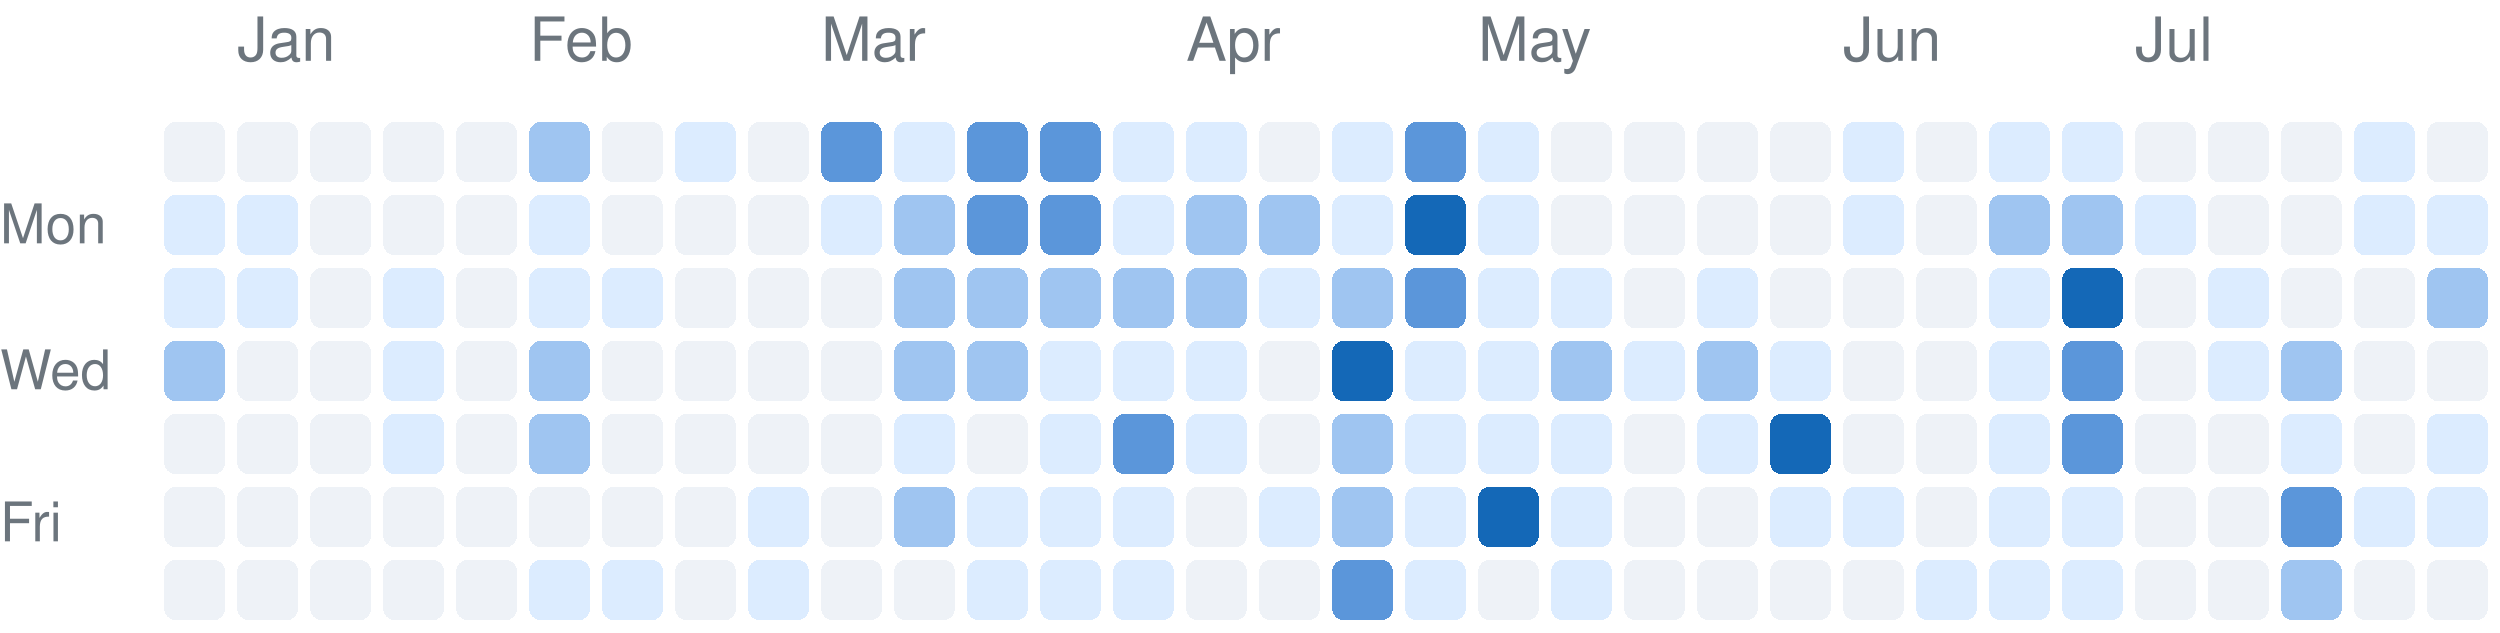
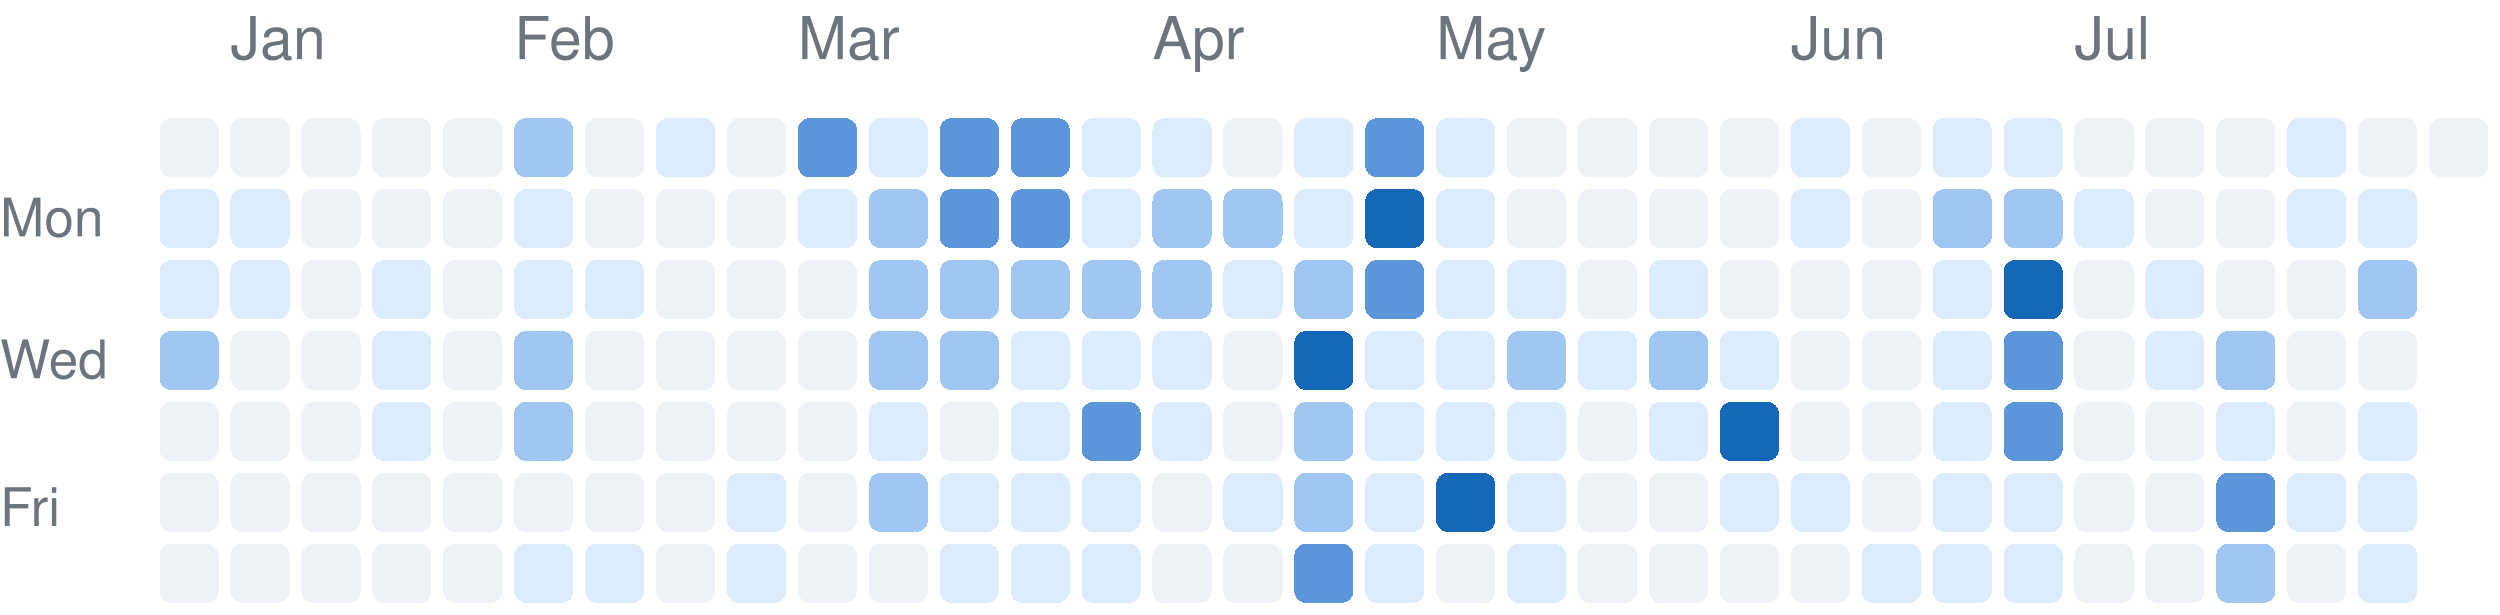
- <svg xmlns="http://www.w3.org/2000/svg" version="1.1" width="411" height="104">
+ <svg xmlns="http://www.w3.org/2000/svg" version="1.1" width="423" height="104">
  <rect rx="2" ry="2" style="fill:#eef2f7;shape-rendering:crispedges;" data-score="0" data-date="2025-12-28" x="27" y="20" width="10" height="10" />
  <rect rx="2" ry="2" style="fill:#eef2f7;shape-rendering:crispedges;" data-score="0" data-date="2026-01-04" x="39" y="20" width="10" height="10" />
  <rect rx="2" ry="2" style="fill:#eef2f7;shape-rendering:crispedges;" data-score="0" data-date="2026-01-11" x="51" y="20" width="10" height="10" />
  <rect rx="2" ry="2" style="fill:#eef2f7;shape-rendering:crispedges;" data-score="0" data-date="2026-01-18" x="63" y="20" width="10" height="10" />
  <rect rx="2" ry="2" style="fill:#eef2f7;shape-rendering:crispedges;" data-score="0" data-date="2026-01-25" x="75" y="20" width="10" height="10" />
  <rect rx="2" ry="2" style="fill:#9fc5f1;shape-rendering:crispedges;" data-score="2" data-date="2026-02-01" x="87" y="20" width="10" height="10" />
  <rect rx="2" ry="2" style="fill:#eef2f7;shape-rendering:crispedges;" data-score="0" data-date="2026-02-08" x="99" y="20" width="10" height="10" />
  <rect rx="2" ry="2" style="fill:#dcecff;shape-rendering:crispedges;" data-score="1" data-date="2026-02-15" x="111" y="20" width="10" height="10" />
  <rect rx="2" ry="2" style="fill:#eef2f7;shape-rendering:crispedges;" data-score="0" data-date="2026-02-22" x="123" y="20" width="10" height="10" />
  <rect rx="2" ry="2" style="fill:#5b96da;shape-rendering:crispedges;" data-score="3" data-date="2026-03-01" x="135" y="20" width="10" height="10" />
  <rect rx="2" ry="2" style="fill:#dcecff;shape-rendering:crispedges;" data-score="1" data-date="2026-03-08" x="147" y="20" width="10" height="10" />
  <rect rx="2" ry="2" style="fill:#5b96da;shape-rendering:crispedges;" data-score="3" data-date="2026-03-15" x="159" y="20" width="10" height="10" />
  <rect rx="2" ry="2" style="fill:#5b96da;shape-rendering:crispedges;" data-score="3" data-date="2026-03-22" x="171" y="20" width="10" height="10" />
  <rect rx="2" ry="2" style="fill:#dcecff;shape-rendering:crispedges;" data-score="1" data-date="2026-03-29" x="183" y="20" width="10" height="10" />
  <rect rx="2" ry="2" style="fill:#dcecff;shape-rendering:crispedges;" data-score="1" data-date="2026-04-05" x="195" y="20" width="10" height="10" />
  <rect rx="2" ry="2" style="fill:#eef2f7;shape-rendering:crispedges;" data-score="0" data-date="2026-04-12" x="207" y="20" width="10" height="10" />
  <rect rx="2" ry="2" style="fill:#dcecff;shape-rendering:crispedges;" data-score="1" data-date="2026-04-19" x="219" y="20" width="10" height="10" />
  <rect rx="2" ry="2" style="fill:#5b96da;shape-rendering:crispedges;" data-score="3" data-date="2026-04-26" x="231" y="20" width="10" height="10" />
  <rect rx="2" ry="2" style="fill:#dcecff;shape-rendering:crispedges;" data-score="1" data-date="2026-05-03" x="243" y="20" width="10" height="10" />
  <rect rx="2" ry="2" style="fill:#eef2f7;shape-rendering:crispedges;" data-score="0" data-date="2026-05-10" x="255" y="20" width="10" height="10" />
  <rect rx="2" ry="2" style="fill:#eef2f7;shape-rendering:crispedges;" data-score="0" data-date="2026-05-17" x="267" y="20" width="10" height="10" />
  <rect rx="2" ry="2" style="fill:#eef2f7;shape-rendering:crispedges;" data-score="0" data-date="2026-05-24" x="279" y="20" width="10" height="10" />
  <rect rx="2" ry="2" style="fill:#eef2f7;shape-rendering:crispedges;" data-score="0" data-date="2026-05-31" x="291" y="20" width="10" height="10" />
  <rect rx="2" ry="2" style="fill:#dcecff;shape-rendering:crispedges;" data-score="1" data-date="2026-06-07" x="303" y="20" width="10" height="10" />
  <rect rx="2" ry="2" style="fill:#eef2f7;shape-rendering:crispedges;" data-score="0" data-date="2026-06-14" x="315" y="20" width="10" height="10" />
  <rect rx="2" ry="2" style="fill:#dcecff;shape-rendering:crispedges;" data-score="1" data-date="2026-06-21" x="327" y="20" width="10" height="10" />
  <rect rx="2" ry="2" style="fill:#dcecff;shape-rendering:crispedges;" data-score="1" data-date="2026-06-28" x="339" y="20" width="10" height="10" />
  <rect rx="2" ry="2" style="fill:#eef2f7;shape-rendering:crispedges;" data-score="0" data-date="2026-07-05" x="351" y="20" width="10" height="10" />
  <rect rx="2" ry="2" style="fill:#eef2f7;shape-rendering:crispedges;" data-score="0" data-date="2026-07-12" x="363" y="20" width="10" height="10" />
  <rect rx="2" ry="2" style="fill:#eef2f7;shape-rendering:crispedges;" data-score="0" data-date="2026-07-19" x="375" y="20" width="10" height="10" />
  <rect rx="2" ry="2" style="fill:#dcecff;shape-rendering:crispedges;" data-score="1" data-date="2026-07-26" x="387" y="20" width="10" height="10" />
  <rect rx="2" ry="2" style="fill:#eef2f7;shape-rendering:crispedges;" data-score="0" data-date="2026-08-02" x="399" y="20" width="10" height="10" />
+   <rect rx="2" ry="2" style="fill:#eef2f7;shape-rendering:crispedges;" data-score="0" data-date="2026-08-09" x="411" y="20" width="10" height="10" />
  <rect rx="2" ry="2" style="fill:#dcecff;shape-rendering:crispedges;" data-score="1" data-date="2025-12-29" x="27" y="32" width="10" height="10" />
  <rect rx="2" ry="2" style="fill:#dcecff;shape-rendering:crispedges;" data-score="1" data-date="2026-01-05" x="39" y="32" width="10" height="10" />
  <rect rx="2" ry="2" style="fill:#eef2f7;shape-rendering:crispedges;" data-score="0" data-date="2026-01-12" x="51" y="32" width="10" height="10" />
  <rect rx="2" ry="2" style="fill:#eef2f7;shape-rendering:crispedges;" data-score="0" data-date="2026-01-19" x="63" y="32" width="10" height="10" />
  <rect rx="2" ry="2" style="fill:#eef2f7;shape-rendering:crispedges;" data-score="0" data-date="2026-01-26" x="75" y="32" width="10" height="10" />
  <rect rx="2" ry="2" style="fill:#dcecff;shape-rendering:crispedges;" data-score="1" data-date="2026-02-02" x="87" y="32" width="10" height="10" />
  <rect rx="2" ry="2" style="fill:#eef2f7;shape-rendering:crispedges;" data-score="0" data-date="2026-02-09" x="99" y="32" width="10" height="10" />
  <rect rx="2" ry="2" style="fill:#eef2f7;shape-rendering:crispedges;" data-score="0" data-date="2026-02-16" x="111" y="32" width="10" height="10" />
  <rect rx="2" ry="2" style="fill:#eef2f7;shape-rendering:crispedges;" data-score="0" data-date="2026-02-23" x="123" y="32" width="10" height="10" />
  <rect rx="2" ry="2" style="fill:#dcecff;shape-rendering:crispedges;" data-score="1" data-date="2026-03-02" x="135" y="32" width="10" height="10" />
  <rect rx="2" ry="2" style="fill:#9fc5f1;shape-rendering:crispedges;" data-score="2" data-date="2026-03-09" x="147" y="32" width="10" height="10" />
  <rect rx="2" ry="2" style="fill:#5b96da;shape-rendering:crispedges;" data-score="3" data-date="2026-03-16" x="159" y="32" width="10" height="10" />
  <rect rx="2" ry="2" style="fill:#5b96da;shape-rendering:crispedges;" data-score="3" data-date="2026-03-23" x="171" y="32" width="10" height="10" />
  <rect rx="2" ry="2" style="fill:#dcecff;shape-rendering:crispedges;" data-score="1" data-date="2026-03-30" x="183" y="32" width="10" height="10" />
  <rect rx="2" ry="2" style="fill:#9fc5f1;shape-rendering:crispedges;" data-score="2" data-date="2026-04-06" x="195" y="32" width="10" height="10" />
  <rect rx="2" ry="2" style="fill:#9fc5f1;shape-rendering:crispedges;" data-score="2" data-date="2026-04-13" x="207" y="32" width="10" height="10" />
  <rect rx="2" ry="2" style="fill:#dcecff;shape-rendering:crispedges;" data-score="1" data-date="2026-04-20" x="219" y="32" width="10" height="10" />
  <rect rx="2" ry="2" style="fill:#1468b7;shape-rendering:crispedges;" data-score="4" data-date="2026-04-27" x="231" y="32" width="10" height="10" />
  <rect rx="2" ry="2" style="fill:#dcecff;shape-rendering:crispedges;" data-score="1" data-date="2026-05-04" x="243" y="32" width="10" height="10" />
  <rect rx="2" ry="2" style="fill:#eef2f7;shape-rendering:crispedges;" data-score="0" data-date="2026-05-11" x="255" y="32" width="10" height="10" />
  <rect rx="2" ry="2" style="fill:#eef2f7;shape-rendering:crispedges;" data-score="0" data-date="2026-05-18" x="267" y="32" width="10" height="10" />
  <rect rx="2" ry="2" style="fill:#eef2f7;shape-rendering:crispedges;" data-score="0" data-date="2026-05-25" x="279" y="32" width="10" height="10" />
  <rect rx="2" ry="2" style="fill:#eef2f7;shape-rendering:crispedges;" data-score="0" data-date="2026-06-01" x="291" y="32" width="10" height="10" />
  <rect rx="2" ry="2" style="fill:#dcecff;shape-rendering:crispedges;" data-score="1" data-date="2026-06-08" x="303" y="32" width="10" height="10" />
  <rect rx="2" ry="2" style="fill:#eef2f7;shape-rendering:crispedges;" data-score="0" data-date="2026-06-15" x="315" y="32" width="10" height="10" />
  <rect rx="2" ry="2" style="fill:#9fc5f1;shape-rendering:crispedges;" data-score="2" data-date="2026-06-22" x="327" y="32" width="10" height="10" />
  <rect rx="2" ry="2" style="fill:#9fc5f1;shape-rendering:crispedges;" data-score="2" data-date="2026-06-29" x="339" y="32" width="10" height="10" />
  <rect rx="2" ry="2" style="fill:#dcecff;shape-rendering:crispedges;" data-score="1" data-date="2026-07-06" x="351" y="32" width="10" height="10" />
  <rect rx="2" ry="2" style="fill:#eef2f7;shape-rendering:crispedges;" data-score="0" data-date="2026-07-13" x="363" y="32" width="10" height="10" />
  <rect rx="2" ry="2" style="fill:#eef2f7;shape-rendering:crispedges;" data-score="0" data-date="2026-07-20" x="375" y="32" width="10" height="10" />
  <rect rx="2" ry="2" style="fill:#dcecff;shape-rendering:crispedges;" data-score="1" data-date="2026-07-27" x="387" y="32" width="10" height="10" />
  <rect rx="2" ry="2" style="fill:#dcecff;shape-rendering:crispedges;" data-score="1" data-date="2026-08-03" x="399" y="32" width="10" height="10" />
  <rect rx="2" ry="2" style="fill:#dcecff;shape-rendering:crispedges;" data-score="1" data-date="2025-12-30" x="27" y="44" width="10" height="10" />
  <rect rx="2" ry="2" style="fill:#dcecff;shape-rendering:crispedges;" data-score="1" data-date="2026-01-06" x="39" y="44" width="10" height="10" />
  <rect rx="2" ry="2" style="fill:#eef2f7;shape-rendering:crispedges;" data-score="0" data-date="2026-01-13" x="51" y="44" width="10" height="10" />
  <rect rx="2" ry="2" style="fill:#dcecff;shape-rendering:crispedges;" data-score="1" data-date="2026-01-20" x="63" y="44" width="10" height="10" />
  <rect rx="2" ry="2" style="fill:#eef2f7;shape-rendering:crispedges;" data-score="0" data-date="2026-01-27" x="75" y="44" width="10" height="10" />
  <rect rx="2" ry="2" style="fill:#dcecff;shape-rendering:crispedges;" data-score="1" data-date="2026-02-03" x="87" y="44" width="10" height="10" />
  <rect rx="2" ry="2" style="fill:#dcecff;shape-rendering:crispedges;" data-score="1" data-date="2026-02-10" x="99" y="44" width="10" height="10" />
  <rect rx="2" ry="2" style="fill:#eef2f7;shape-rendering:crispedges;" data-score="0" data-date="2026-02-17" x="111" y="44" width="10" height="10" />
  <rect rx="2" ry="2" style="fill:#eef2f7;shape-rendering:crispedges;" data-score="0" data-date="2026-02-24" x="123" y="44" width="10" height="10" />
  <rect rx="2" ry="2" style="fill:#eef2f7;shape-rendering:crispedges;" data-score="0" data-date="2026-03-03" x="135" y="44" width="10" height="10" />
  <rect rx="2" ry="2" style="fill:#9fc5f1;shape-rendering:crispedges;" data-score="2" data-date="2026-03-10" x="147" y="44" width="10" height="10" />
  <rect rx="2" ry="2" style="fill:#9fc5f1;shape-rendering:crispedges;" data-score="2" data-date="2026-03-17" x="159" y="44" width="10" height="10" />
  <rect rx="2" ry="2" style="fill:#9fc5f1;shape-rendering:crispedges;" data-score="2" data-date="2026-03-24" x="171" y="44" width="10" height="10" />
  <rect rx="2" ry="2" style="fill:#9fc5f1;shape-rendering:crispedges;" data-score="2" data-date="2026-03-31" x="183" y="44" width="10" height="10" />
  <rect rx="2" ry="2" style="fill:#9fc5f1;shape-rendering:crispedges;" data-score="2" data-date="2026-04-07" x="195" y="44" width="10" height="10" />
  <rect rx="2" ry="2" style="fill:#dcecff;shape-rendering:crispedges;" data-score="1" data-date="2026-04-14" x="207" y="44" width="10" height="10" />
  <rect rx="2" ry="2" style="fill:#9fc5f1;shape-rendering:crispedges;" data-score="2" data-date="2026-04-21" x="219" y="44" width="10" height="10" />
  <rect rx="2" ry="2" style="fill:#5b96da;shape-rendering:crispedges;" data-score="3" data-date="2026-04-28" x="231" y="44" width="10" height="10" />
  <rect rx="2" ry="2" style="fill:#dcecff;shape-rendering:crispedges;" data-score="1" data-date="2026-05-05" x="243" y="44" width="10" height="10" />
  <rect rx="2" ry="2" style="fill:#dcecff;shape-rendering:crispedges;" data-score="1" data-date="2026-05-12" x="255" y="44" width="10" height="10" />
  <rect rx="2" ry="2" style="fill:#eef2f7;shape-rendering:crispedges;" data-score="0" data-date="2026-05-19" x="267" y="44" width="10" height="10" />
  <rect rx="2" ry="2" style="fill:#dcecff;shape-rendering:crispedges;" data-score="1" data-date="2026-05-26" x="279" y="44" width="10" height="10" />
  <rect rx="2" ry="2" style="fill:#eef2f7;shape-rendering:crispedges;" data-score="0" data-date="2026-06-02" x="291" y="44" width="10" height="10" />
  <rect rx="2" ry="2" style="fill:#eef2f7;shape-rendering:crispedges;" data-score="0" data-date="2026-06-09" x="303" y="44" width="10" height="10" />
  <rect rx="2" ry="2" style="fill:#eef2f7;shape-rendering:crispedges;" data-score="0" data-date="2026-06-16" x="315" y="44" width="10" height="10" />
  <rect rx="2" ry="2" style="fill:#dcecff;shape-rendering:crispedges;" data-score="1" data-date="2026-06-23" x="327" y="44" width="10" height="10" />
  <rect rx="2" ry="2" style="fill:#1468b7;shape-rendering:crispedges;" data-score="4" data-date="2026-06-30" x="339" y="44" width="10" height="10" />
  <rect rx="2" ry="2" style="fill:#eef2f7;shape-rendering:crispedges;" data-score="0" data-date="2026-07-07" x="351" y="44" width="10" height="10" />
  <rect rx="2" ry="2" style="fill:#dcecff;shape-rendering:crispedges;" data-score="1" data-date="2026-07-14" x="363" y="44" width="10" height="10" />
  <rect rx="2" ry="2" style="fill:#eef2f7;shape-rendering:crispedges;" data-score="0" data-date="2026-07-21" x="375" y="44" width="10" height="10" />
  <rect rx="2" ry="2" style="fill:#eef2f7;shape-rendering:crispedges;" data-score="0" data-date="2026-07-28" x="387" y="44" width="10" height="10" />
  <rect rx="2" ry="2" style="fill:#9fc5f1;shape-rendering:crispedges;" data-score="2" data-date="2026-08-04" x="399" y="44" width="10" height="10" />
  <rect rx="2" ry="2" style="fill:#9fc5f1;shape-rendering:crispedges;" data-score="2" data-date="2025-12-31" x="27" y="56" width="10" height="10" />
  <rect rx="2" ry="2" style="fill:#eef2f7;shape-rendering:crispedges;" data-score="0" data-date="2026-01-07" x="39" y="56" width="10" height="10" />
  <rect rx="2" ry="2" style="fill:#eef2f7;shape-rendering:crispedges;" data-score="0" data-date="2026-01-14" x="51" y="56" width="10" height="10" />
  <rect rx="2" ry="2" style="fill:#dcecff;shape-rendering:crispedges;" data-score="1" data-date="2026-01-21" x="63" y="56" width="10" height="10" />
  <rect rx="2" ry="2" style="fill:#eef2f7;shape-rendering:crispedges;" data-score="0" data-date="2026-01-28" x="75" y="56" width="10" height="10" />
  <rect rx="2" ry="2" style="fill:#9fc5f1;shape-rendering:crispedges;" data-score="2" data-date="2026-02-04" x="87" y="56" width="10" height="10" />
  <rect rx="2" ry="2" style="fill:#eef2f7;shape-rendering:crispedges;" data-score="0" data-date="2026-02-11" x="99" y="56" width="10" height="10" />
  <rect rx="2" ry="2" style="fill:#eef2f7;shape-rendering:crispedges;" data-score="0" data-date="2026-02-18" x="111" y="56" width="10" height="10" />
  <rect rx="2" ry="2" style="fill:#eef2f7;shape-rendering:crispedges;" data-score="0" data-date="2026-02-25" x="123" y="56" width="10" height="10" />
  <rect rx="2" ry="2" style="fill:#eef2f7;shape-rendering:crispedges;" data-score="0" data-date="2026-03-04" x="135" y="56" width="10" height="10" />
  <rect rx="2" ry="2" style="fill:#9fc5f1;shape-rendering:crispedges;" data-score="2" data-date="2026-03-11" x="147" y="56" width="10" height="10" />
  <rect rx="2" ry="2" style="fill:#9fc5f1;shape-rendering:crispedges;" data-score="2" data-date="2026-03-18" x="159" y="56" width="10" height="10" />
  <rect rx="2" ry="2" style="fill:#dcecff;shape-rendering:crispedges;" data-score="1" data-date="2026-03-25" x="171" y="56" width="10" height="10" />
  <rect rx="2" ry="2" style="fill:#dcecff;shape-rendering:crispedges;" data-score="1" data-date="2026-04-01" x="183" y="56" width="10" height="10" />
  <rect rx="2" ry="2" style="fill:#dcecff;shape-rendering:crispedges;" data-score="1" data-date="2026-04-08" x="195" y="56" width="10" height="10" />
  <rect rx="2" ry="2" style="fill:#eef2f7;shape-rendering:crispedges;" data-score="0" data-date="2026-04-15" x="207" y="56" width="10" height="10" />
  <rect rx="2" ry="2" style="fill:#1468b7;shape-rendering:crispedges;" data-score="4" data-date="2026-04-22" x="219" y="56" width="10" height="10" />
  <rect rx="2" ry="2" style="fill:#dcecff;shape-rendering:crispedges;" data-score="1" data-date="2026-04-29" x="231" y="56" width="10" height="10" />
  <rect rx="2" ry="2" style="fill:#dcecff;shape-rendering:crispedges;" data-score="1" data-date="2026-05-06" x="243" y="56" width="10" height="10" />
  <rect rx="2" ry="2" style="fill:#9fc5f1;shape-rendering:crispedges;" data-score="2" data-date="2026-05-13" x="255" y="56" width="10" height="10" />
  <rect rx="2" ry="2" style="fill:#dcecff;shape-rendering:crispedges;" data-score="1" data-date="2026-05-20" x="267" y="56" width="10" height="10" />
  <rect rx="2" ry="2" style="fill:#9fc5f1;shape-rendering:crispedges;" data-score="2" data-date="2026-05-27" x="279" y="56" width="10" height="10" />
  <rect rx="2" ry="2" style="fill:#dcecff;shape-rendering:crispedges;" data-score="1" data-date="2026-06-03" x="291" y="56" width="10" height="10" />
  <rect rx="2" ry="2" style="fill:#eef2f7;shape-rendering:crispedges;" data-score="0" data-date="2026-06-10" x="303" y="56" width="10" height="10" />
  <rect rx="2" ry="2" style="fill:#eef2f7;shape-rendering:crispedges;" data-score="0" data-date="2026-06-17" x="315" y="56" width="10" height="10" />
  <rect rx="2" ry="2" style="fill:#dcecff;shape-rendering:crispedges;" data-score="1" data-date="2026-06-24" x="327" y="56" width="10" height="10" />
  <rect rx="2" ry="2" style="fill:#5b96da;shape-rendering:crispedges;" data-score="3" data-date="2026-07-01" x="339" y="56" width="10" height="10" />
  <rect rx="2" ry="2" style="fill:#eef2f7;shape-rendering:crispedges;" data-score="0" data-date="2026-07-08" x="351" y="56" width="10" height="10" />
  <rect rx="2" ry="2" style="fill:#dcecff;shape-rendering:crispedges;" data-score="1" data-date="2026-07-15" x="363" y="56" width="10" height="10" />
  <rect rx="2" ry="2" style="fill:#9fc5f1;shape-rendering:crispedges;" data-score="2" data-date="2026-07-22" x="375" y="56" width="10" height="10" />
  <rect rx="2" ry="2" style="fill:#eef2f7;shape-rendering:crispedges;" data-score="0" data-date="2026-07-29" x="387" y="56" width="10" height="10" />
  <rect rx="2" ry="2" style="fill:#eef2f7;shape-rendering:crispedges;" data-score="0" data-date="2026-08-05" x="399" y="56" width="10" height="10" />
  <rect rx="2" ry="2" style="fill:#eef2f7;shape-rendering:crispedges;" data-score="0" data-date="2026-01-01" x="27" y="68" width="10" height="10" />
  <rect rx="2" ry="2" style="fill:#eef2f7;shape-rendering:crispedges;" data-score="0" data-date="2026-01-08" x="39" y="68" width="10" height="10" />
  <rect rx="2" ry="2" style="fill:#eef2f7;shape-rendering:crispedges;" data-score="0" data-date="2026-01-15" x="51" y="68" width="10" height="10" />
  <rect rx="2" ry="2" style="fill:#dcecff;shape-rendering:crispedges;" data-score="1" data-date="2026-01-22" x="63" y="68" width="10" height="10" />
  <rect rx="2" ry="2" style="fill:#eef2f7;shape-rendering:crispedges;" data-score="0" data-date="2026-01-29" x="75" y="68" width="10" height="10" />
  <rect rx="2" ry="2" style="fill:#9fc5f1;shape-rendering:crispedges;" data-score="2" data-date="2026-02-05" x="87" y="68" width="10" height="10" />
  <rect rx="2" ry="2" style="fill:#eef2f7;shape-rendering:crispedges;" data-score="0" data-date="2026-02-12" x="99" y="68" width="10" height="10" />
  <rect rx="2" ry="2" style="fill:#eef2f7;shape-rendering:crispedges;" data-score="0" data-date="2026-02-19" x="111" y="68" width="10" height="10" />
  <rect rx="2" ry="2" style="fill:#eef2f7;shape-rendering:crispedges;" data-score="0" data-date="2026-02-26" x="123" y="68" width="10" height="10" />
  <rect rx="2" ry="2" style="fill:#eef2f7;shape-rendering:crispedges;" data-score="0" data-date="2026-03-05" x="135" y="68" width="10" height="10" />
  <rect rx="2" ry="2" style="fill:#dcecff;shape-rendering:crispedges;" data-score="1" data-date="2026-03-12" x="147" y="68" width="10" height="10" />
  <rect rx="2" ry="2" style="fill:#eef2f7;shape-rendering:crispedges;" data-score="0" data-date="2026-03-19" x="159" y="68" width="10" height="10" />
  <rect rx="2" ry="2" style="fill:#dcecff;shape-rendering:crispedges;" data-score="1" data-date="2026-03-26" x="171" y="68" width="10" height="10" />
  <rect rx="2" ry="2" style="fill:#5b96da;shape-rendering:crispedges;" data-score="3" data-date="2026-04-02" x="183" y="68" width="10" height="10" />
  <rect rx="2" ry="2" style="fill:#dcecff;shape-rendering:crispedges;" data-score="1" data-date="2026-04-09" x="195" y="68" width="10" height="10" />
  <rect rx="2" ry="2" style="fill:#eef2f7;shape-rendering:crispedges;" data-score="0" data-date="2026-04-16" x="207" y="68" width="10" height="10" />
  <rect rx="2" ry="2" style="fill:#9fc5f1;shape-rendering:crispedges;" data-score="2" data-date="2026-04-23" x="219" y="68" width="10" height="10" />
  <rect rx="2" ry="2" style="fill:#dcecff;shape-rendering:crispedges;" data-score="1" data-date="2026-04-30" x="231" y="68" width="10" height="10" />
  <rect rx="2" ry="2" style="fill:#dcecff;shape-rendering:crispedges;" data-score="1" data-date="2026-05-07" x="243" y="68" width="10" height="10" />
  <rect rx="2" ry="2" style="fill:#dcecff;shape-rendering:crispedges;" data-score="1" data-date="2026-05-14" x="255" y="68" width="10" height="10" />
  <rect rx="2" ry="2" style="fill:#eef2f7;shape-rendering:crispedges;" data-score="0" data-date="2026-05-21" x="267" y="68" width="10" height="10" />
  <rect rx="2" ry="2" style="fill:#dcecff;shape-rendering:crispedges;" data-score="1" data-date="2026-05-28" x="279" y="68" width="10" height="10" />
  <rect rx="2" ry="2" style="fill:#1468b7;shape-rendering:crispedges;" data-score="4" data-date="2026-06-04" x="291" y="68" width="10" height="10" />
  <rect rx="2" ry="2" style="fill:#eef2f7;shape-rendering:crispedges;" data-score="0" data-date="2026-06-11" x="303" y="68" width="10" height="10" />
  <rect rx="2" ry="2" style="fill:#eef2f7;shape-rendering:crispedges;" data-score="0" data-date="2026-06-18" x="315" y="68" width="10" height="10" />
  <rect rx="2" ry="2" style="fill:#dcecff;shape-rendering:crispedges;" data-score="1" data-date="2026-06-25" x="327" y="68" width="10" height="10" />
  <rect rx="2" ry="2" style="fill:#5b96da;shape-rendering:crispedges;" data-score="3" data-date="2026-07-02" x="339" y="68" width="10" height="10" />
  <rect rx="2" ry="2" style="fill:#eef2f7;shape-rendering:crispedges;" data-score="0" data-date="2026-07-09" x="351" y="68" width="10" height="10" />
  <rect rx="2" ry="2" style="fill:#eef2f7;shape-rendering:crispedges;" data-score="0" data-date="2026-07-16" x="363" y="68" width="10" height="10" />
  <rect rx="2" ry="2" style="fill:#dcecff;shape-rendering:crispedges;" data-score="1" data-date="2026-07-23" x="375" y="68" width="10" height="10" />
  <rect rx="2" ry="2" style="fill:#eef2f7;shape-rendering:crispedges;" data-score="0" data-date="2026-07-30" x="387" y="68" width="10" height="10" />
  <rect rx="2" ry="2" style="fill:#dcecff;shape-rendering:crispedges;" data-score="1" data-date="2026-08-06" x="399" y="68" width="10" height="10" />
  <rect rx="2" ry="2" style="fill:#eef2f7;shape-rendering:crispedges;" data-score="0" data-date="2026-01-02" x="27" y="80" width="10" height="10" />
  <rect rx="2" ry="2" style="fill:#eef2f7;shape-rendering:crispedges;" data-score="0" data-date="2026-01-09" x="39" y="80" width="10" height="10" />
  <rect rx="2" ry="2" style="fill:#eef2f7;shape-rendering:crispedges;" data-score="0" data-date="2026-01-16" x="51" y="80" width="10" height="10" />
  <rect rx="2" ry="2" style="fill:#eef2f7;shape-rendering:crispedges;" data-score="0" data-date="2026-01-23" x="63" y="80" width="10" height="10" />
  <rect rx="2" ry="2" style="fill:#eef2f7;shape-rendering:crispedges;" data-score="0" data-date="2026-01-30" x="75" y="80" width="10" height="10" />
  <rect rx="2" ry="2" style="fill:#eef2f7;shape-rendering:crispedges;" data-score="0" data-date="2026-02-06" x="87" y="80" width="10" height="10" />
  <rect rx="2" ry="2" style="fill:#eef2f7;shape-rendering:crispedges;" data-score="0" data-date="2026-02-13" x="99" y="80" width="10" height="10" />
  <rect rx="2" ry="2" style="fill:#eef2f7;shape-rendering:crispedges;" data-score="0" data-date="2026-02-20" x="111" y="80" width="10" height="10" />
  <rect rx="2" ry="2" style="fill:#dcecff;shape-rendering:crispedges;" data-score="1" data-date="2026-02-27" x="123" y="80" width="10" height="10" />
  <rect rx="2" ry="2" style="fill:#eef2f7;shape-rendering:crispedges;" data-score="0" data-date="2026-03-06" x="135" y="80" width="10" height="10" />
  <rect rx="2" ry="2" style="fill:#9fc5f1;shape-rendering:crispedges;" data-score="2" data-date="2026-03-13" x="147" y="80" width="10" height="10" />
  <rect rx="2" ry="2" style="fill:#dcecff;shape-rendering:crispedges;" data-score="1" data-date="2026-03-20" x="159" y="80" width="10" height="10" />
  <rect rx="2" ry="2" style="fill:#dcecff;shape-rendering:crispedges;" data-score="1" data-date="2026-03-27" x="171" y="80" width="10" height="10" />
  <rect rx="2" ry="2" style="fill:#dcecff;shape-rendering:crispedges;" data-score="1" data-date="2026-04-03" x="183" y="80" width="10" height="10" />
  <rect rx="2" ry="2" style="fill:#eef2f7;shape-rendering:crispedges;" data-score="0" data-date="2026-04-10" x="195" y="80" width="10" height="10" />
  <rect rx="2" ry="2" style="fill:#dcecff;shape-rendering:crispedges;" data-score="1" data-date="2026-04-17" x="207" y="80" width="10" height="10" />
  <rect rx="2" ry="2" style="fill:#9fc5f1;shape-rendering:crispedges;" data-score="2" data-date="2026-04-24" x="219" y="80" width="10" height="10" />
  <rect rx="2" ry="2" style="fill:#dcecff;shape-rendering:crispedges;" data-score="1" data-date="2026-05-01" x="231" y="80" width="10" height="10" />
  <rect rx="2" ry="2" style="fill:#1468b7;shape-rendering:crispedges;" data-score="4" data-date="2026-05-08" x="243" y="80" width="10" height="10" />
  <rect rx="2" ry="2" style="fill:#dcecff;shape-rendering:crispedges;" data-score="1" data-date="2026-05-15" x="255" y="80" width="10" height="10" />
  <rect rx="2" ry="2" style="fill:#eef2f7;shape-rendering:crispedges;" data-score="0" data-date="2026-05-22" x="267" y="80" width="10" height="10" />
  <rect rx="2" ry="2" style="fill:#eef2f7;shape-rendering:crispedges;" data-score="0" data-date="2026-05-29" x="279" y="80" width="10" height="10" />
  <rect rx="2" ry="2" style="fill:#dcecff;shape-rendering:crispedges;" data-score="1" data-date="2026-06-05" x="291" y="80" width="10" height="10" />
  <rect rx="2" ry="2" style="fill:#dcecff;shape-rendering:crispedges;" data-score="1" data-date="2026-06-12" x="303" y="80" width="10" height="10" />
  <rect rx="2" ry="2" style="fill:#eef2f7;shape-rendering:crispedges;" data-score="0" data-date="2026-06-19" x="315" y="80" width="10" height="10" />
  <rect rx="2" ry="2" style="fill:#dcecff;shape-rendering:crispedges;" data-score="1" data-date="2026-06-26" x="327" y="80" width="10" height="10" />
  <rect rx="2" ry="2" style="fill:#dcecff;shape-rendering:crispedges;" data-score="1" data-date="2026-07-03" x="339" y="80" width="10" height="10" />
  <rect rx="2" ry="2" style="fill:#eef2f7;shape-rendering:crispedges;" data-score="0" data-date="2026-07-10" x="351" y="80" width="10" height="10" />
  <rect rx="2" ry="2" style="fill:#eef2f7;shape-rendering:crispedges;" data-score="0" data-date="2026-07-17" x="363" y="80" width="10" height="10" />
  <rect rx="2" ry="2" style="fill:#5b96da;shape-rendering:crispedges;" data-score="3" data-date="2026-07-24" x="375" y="80" width="10" height="10" />
  <rect rx="2" ry="2" style="fill:#dcecff;shape-rendering:crispedges;" data-score="1" data-date="2026-07-31" x="387" y="80" width="10" height="10" />
  <rect rx="2" ry="2" style="fill:#dcecff;shape-rendering:crispedges;" data-score="1" data-date="2026-08-07" x="399" y="80" width="10" height="10" />
  <rect rx="2" ry="2" style="fill:#eef2f7;shape-rendering:crispedges;" data-score="0" data-date="2026-01-03" x="27" y="92" width="10" height="10" />
  <rect rx="2" ry="2" style="fill:#eef2f7;shape-rendering:crispedges;" data-score="0" data-date="2026-01-10" x="39" y="92" width="10" height="10" />
  <rect rx="2" ry="2" style="fill:#eef2f7;shape-rendering:crispedges;" data-score="0" data-date="2026-01-17" x="51" y="92" width="10" height="10" />
  <rect rx="2" ry="2" style="fill:#eef2f7;shape-rendering:crispedges;" data-score="0" data-date="2026-01-24" x="63" y="92" width="10" height="10" />
  <rect rx="2" ry="2" style="fill:#eef2f7;shape-rendering:crispedges;" data-score="0" data-date="2026-01-31" x="75" y="92" width="10" height="10" />
  <rect rx="2" ry="2" style="fill:#dcecff;shape-rendering:crispedges;" data-score="1" data-date="2026-02-07" x="87" y="92" width="10" height="10" />
  <rect rx="2" ry="2" style="fill:#dcecff;shape-rendering:crispedges;" data-score="1" data-date="2026-02-14" x="99" y="92" width="10" height="10" />
  <rect rx="2" ry="2" style="fill:#eef2f7;shape-rendering:crispedges;" data-score="0" data-date="2026-02-21" x="111" y="92" width="10" height="10" />
  <rect rx="2" ry="2" style="fill:#dcecff;shape-rendering:crispedges;" data-score="1" data-date="2026-02-28" x="123" y="92" width="10" height="10" />
  <rect rx="2" ry="2" style="fill:#eef2f7;shape-rendering:crispedges;" data-score="0" data-date="2026-03-07" x="135" y="92" width="10" height="10" />
  <rect rx="2" ry="2" style="fill:#eef2f7;shape-rendering:crispedges;" data-score="0" data-date="2026-03-14" x="147" y="92" width="10" height="10" />
  <rect rx="2" ry="2" style="fill:#dcecff;shape-rendering:crispedges;" data-score="1" data-date="2026-03-21" x="159" y="92" width="10" height="10" />
  <rect rx="2" ry="2" style="fill:#dcecff;shape-rendering:crispedges;" data-score="1" data-date="2026-03-28" x="171" y="92" width="10" height="10" />
  <rect rx="2" ry="2" style="fill:#dcecff;shape-rendering:crispedges;" data-score="1" data-date="2026-04-04" x="183" y="92" width="10" height="10" />
  <rect rx="2" ry="2" style="fill:#eef2f7;shape-rendering:crispedges;" data-score="0" data-date="2026-04-11" x="195" y="92" width="10" height="10" />
  <rect rx="2" ry="2" style="fill:#eef2f7;shape-rendering:crispedges;" data-score="0" data-date="2026-04-18" x="207" y="92" width="10" height="10" />
  <rect rx="2" ry="2" style="fill:#5b96da;shape-rendering:crispedges;" data-score="3" data-date="2026-04-25" x="219" y="92" width="10" height="10" />
  <rect rx="2" ry="2" style="fill:#dcecff;shape-rendering:crispedges;" data-score="1" data-date="2026-05-02" x="231" y="92" width="10" height="10" />
  <rect rx="2" ry="2" style="fill:#eef2f7;shape-rendering:crispedges;" data-score="0" data-date="2026-05-09" x="243" y="92" width="10" height="10" />
  <rect rx="2" ry="2" style="fill:#dcecff;shape-rendering:crispedges;" data-score="1" data-date="2026-05-16" x="255" y="92" width="10" height="10" />
  <rect rx="2" ry="2" style="fill:#eef2f7;shape-rendering:crispedges;" data-score="0" data-date="2026-05-23" x="267" y="92" width="10" height="10" />
  <rect rx="2" ry="2" style="fill:#eef2f7;shape-rendering:crispedges;" data-score="0" data-date="2026-05-30" x="279" y="92" width="10" height="10" />
  <rect rx="2" ry="2" style="fill:#eef2f7;shape-rendering:crispedges;" data-score="0" data-date="2026-06-06" x="291" y="92" width="10" height="10" />
  <rect rx="2" ry="2" style="fill:#eef2f7;shape-rendering:crispedges;" data-score="0" data-date="2026-06-13" x="303" y="92" width="10" height="10" />
  <rect rx="2" ry="2" style="fill:#dcecff;shape-rendering:crispedges;" data-score="1" data-date="2026-06-20" x="315" y="92" width="10" height="10" />
  <rect rx="2" ry="2" style="fill:#dcecff;shape-rendering:crispedges;" data-score="1" data-date="2026-06-27" x="327" y="92" width="10" height="10" />
  <rect rx="2" ry="2" style="fill:#dcecff;shape-rendering:crispedges;" data-score="1" data-date="2026-07-04" x="339" y="92" width="10" height="10" />
  <rect rx="2" ry="2" style="fill:#eef2f7;shape-rendering:crispedges;" data-score="0" data-date="2026-07-11" x="351" y="92" width="10" height="10" />
  <rect rx="2" ry="2" style="fill:#eef2f7;shape-rendering:crispedges;" data-score="0" data-date="2026-07-18" x="363" y="92" width="10" height="10" />
  <rect rx="2" ry="2" style="fill:#9fc5f1;shape-rendering:crispedges;" data-score="2" data-date="2026-07-25" x="375" y="92" width="10" height="10" />
  <rect rx="2" ry="2" style="fill:#eef2f7;shape-rendering:crispedges;" data-score="0" data-date="2026-08-01" x="387" y="92" width="10" height="10" />
-   <rect rx="2" ry="2" style="fill:#eef2f7;shape-rendering:crispedges;" data-score="0" data-date="2026-08-08" x="399" y="92" width="10" height="10" />
+   <rect rx="2" ry="2" style="fill:#dcecff;shape-rendering:crispedges;" data-score="1" data-date="2026-08-08" x="399" y="92" width="10" height="10" />
  <text style="fill:#6c757d;text-anchor:start;text-align:center;font-family:-apple-system, BlinkMacSystemFont, 'Segoe UI', Helvetica, Arial, sans-serif, 'Apple Color Emoji', 'Segoe UI Emoji', 'Segoe UI Symbol';white-space:nowrap;font-size:9px;display:none;" x="0" y="28">Sun</text>
  <text style="fill:#6c757d;text-anchor:start;text-align:center;font-family:-apple-system, BlinkMacSystemFont, 'Segoe UI', Helvetica, Arial, sans-serif, 'Apple Color Emoji', 'Segoe UI Emoji', 'Segoe UI Symbol';white-space:nowrap;font-size:9px;" x="0" y="40">Mon</text>
  <text style="fill:#6c757d;text-anchor:start;text-align:center;font-family:-apple-system, BlinkMacSystemFont, 'Segoe UI', Helvetica, Arial, sans-serif, 'Apple Color Emoji', 'Segoe UI Emoji', 'Segoe UI Symbol';white-space:nowrap;font-size:9px;display:none;" x="0" y="52">Tue</text>
  <text style="fill:#6c757d;text-anchor:start;text-align:center;font-family:-apple-system, BlinkMacSystemFont, 'Segoe UI', Helvetica, Arial, sans-serif, 'Apple Color Emoji', 'Segoe UI Emoji', 'Segoe UI Symbol';white-space:nowrap;font-size:9px;" x="0" y="64">Wed</text>
  <text style="fill:#6c757d;text-anchor:start;text-align:center;font-family:-apple-system, BlinkMacSystemFont, 'Segoe UI', Helvetica, Arial, sans-serif, 'Apple Color Emoji', 'Segoe UI Emoji', 'Segoe UI Symbol';white-space:nowrap;font-size:9px;display:none;" x="0" y="77">Thu</text>
  <text style="fill:#6c757d;text-anchor:start;text-align:center;font-family:-apple-system, BlinkMacSystemFont, 'Segoe UI', Helvetica, Arial, sans-serif, 'Apple Color Emoji', 'Segoe UI Emoji', 'Segoe UI Symbol';white-space:nowrap;font-size:9px;" x="0" y="89">Fri</text>
  <text style="fill:#6c757d;text-anchor:start;text-align:center;font-family:-apple-system, BlinkMacSystemFont, 'Segoe UI', Helvetica, Arial, sans-serif, 'Apple Color Emoji', 'Segoe UI Emoji', 'Segoe UI Symbol';white-space:nowrap;font-size:9px;display:none;" x="0" y="101">Sat</text>
  <text style="fill:#6c757d;text-anchor:start;text-align:center;font-family:-apple-system, BlinkMacSystemFont, 'Segoe UI', Helvetica, Arial, sans-serif, 'Apple Color Emoji', 'Segoe UI Emoji', 'Segoe UI Symbol';white-space:nowrap;font-size:10px;" x="39" y="10">Jan</text>
  <text style="fill:#6c757d;text-anchor:start;text-align:center;font-family:-apple-system, BlinkMacSystemFont, 'Segoe UI', Helvetica, Arial, sans-serif, 'Apple Color Emoji', 'Segoe UI Emoji', 'Segoe UI Symbol';white-space:nowrap;font-size:10px;" x="87" y="10">Feb</text>
  <text style="fill:#6c757d;text-anchor:start;text-align:center;font-family:-apple-system, BlinkMacSystemFont, 'Segoe UI', Helvetica, Arial, sans-serif, 'Apple Color Emoji', 'Segoe UI Emoji', 'Segoe UI Symbol';white-space:nowrap;font-size:10px;" x="135" y="10">Mar</text>
  <text style="fill:#6c757d;text-anchor:start;text-align:center;font-family:-apple-system, BlinkMacSystemFont, 'Segoe UI', Helvetica, Arial, sans-serif, 'Apple Color Emoji', 'Segoe UI Emoji', 'Segoe UI Symbol';white-space:nowrap;font-size:10px;" x="195" y="10">Apr</text>
  <text style="fill:#6c757d;text-anchor:start;text-align:center;font-family:-apple-system, BlinkMacSystemFont, 'Segoe UI', Helvetica, Arial, sans-serif, 'Apple Color Emoji', 'Segoe UI Emoji', 'Segoe UI Symbol';white-space:nowrap;font-size:10px;" x="243" y="10">May</text>
  <text style="fill:#6c757d;text-anchor:start;text-align:center;font-family:-apple-system, BlinkMacSystemFont, 'Segoe UI', Helvetica, Arial, sans-serif, 'Apple Color Emoji', 'Segoe UI Emoji', 'Segoe UI Symbol';white-space:nowrap;font-size:10px;" x="303" y="10">Jun</text>
  <text style="fill:#6c757d;text-anchor:start;text-align:center;font-family:-apple-system, BlinkMacSystemFont, 'Segoe UI', Helvetica, Arial, sans-serif, 'Apple Color Emoji', 'Segoe UI Emoji', 'Segoe UI Symbol';white-space:nowrap;font-size:10px;" x="351" y="10">Jul</text>
</svg>
